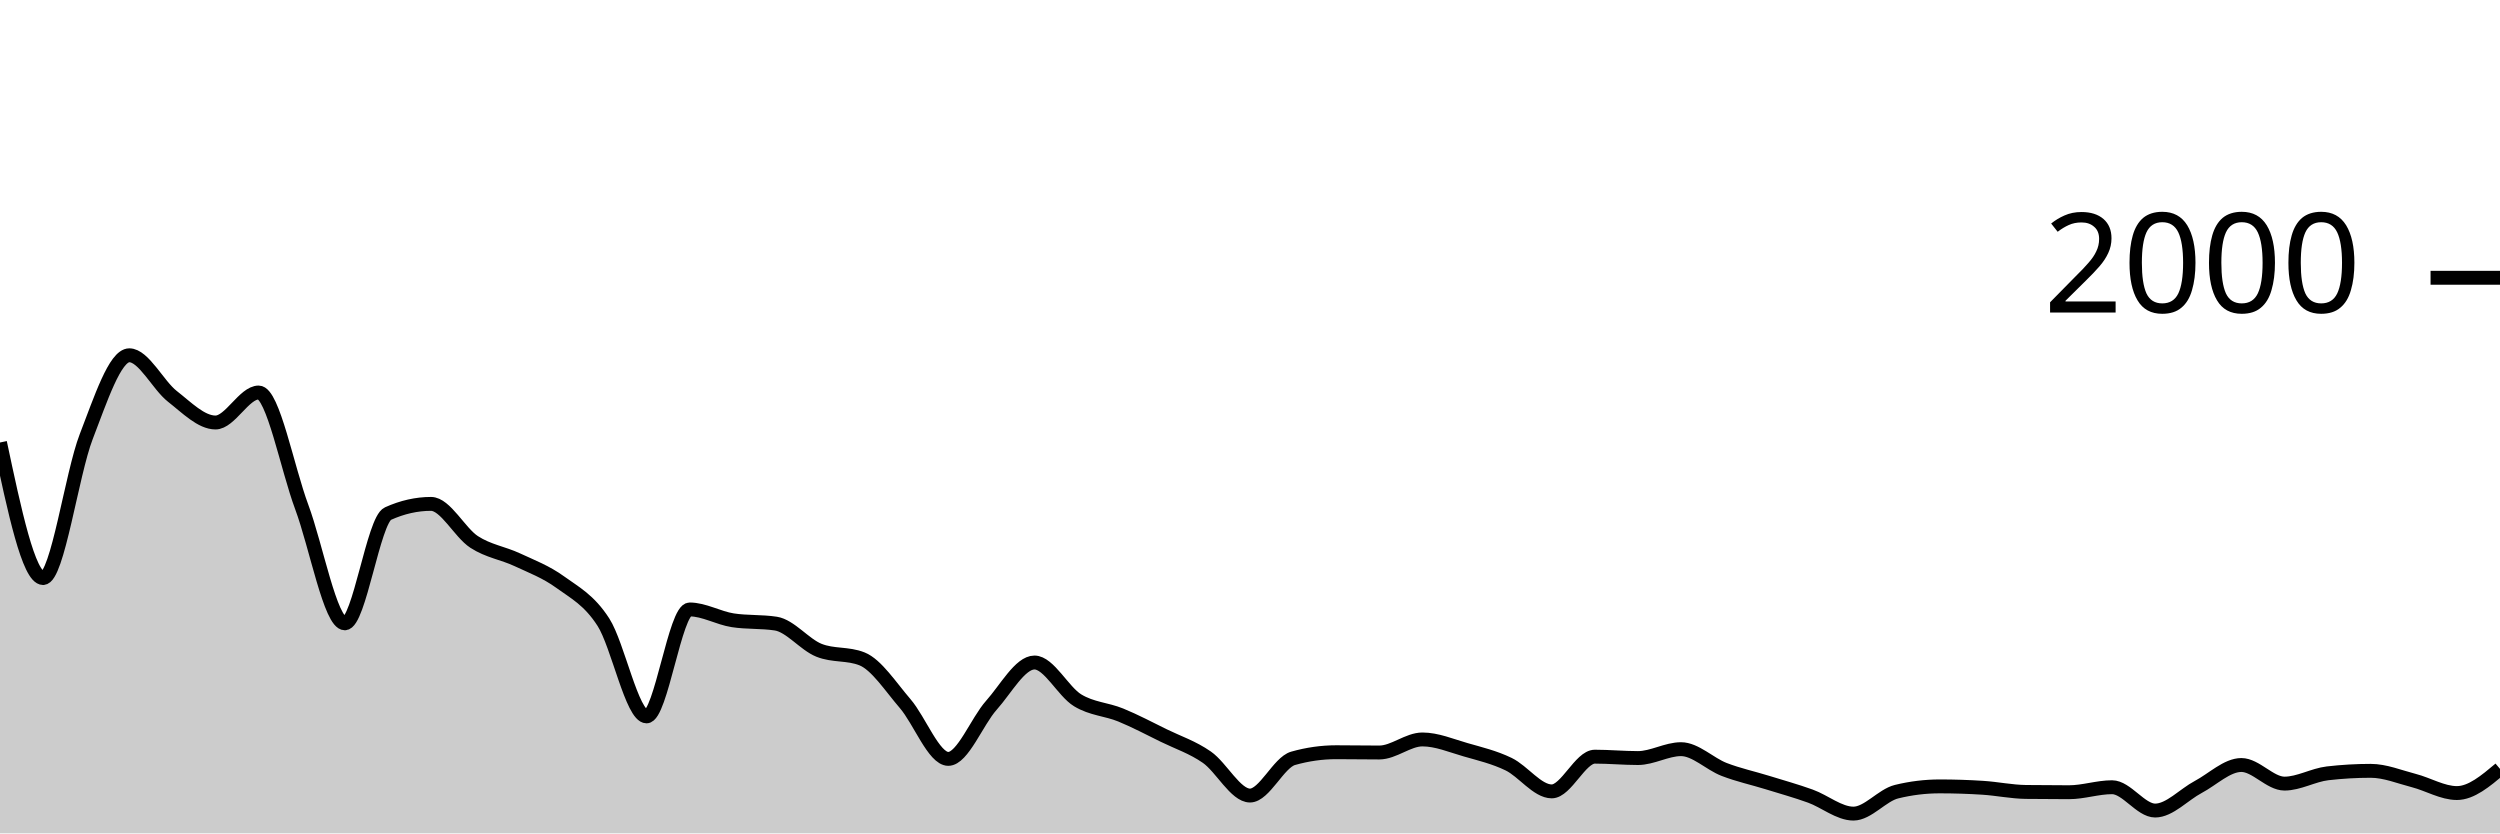
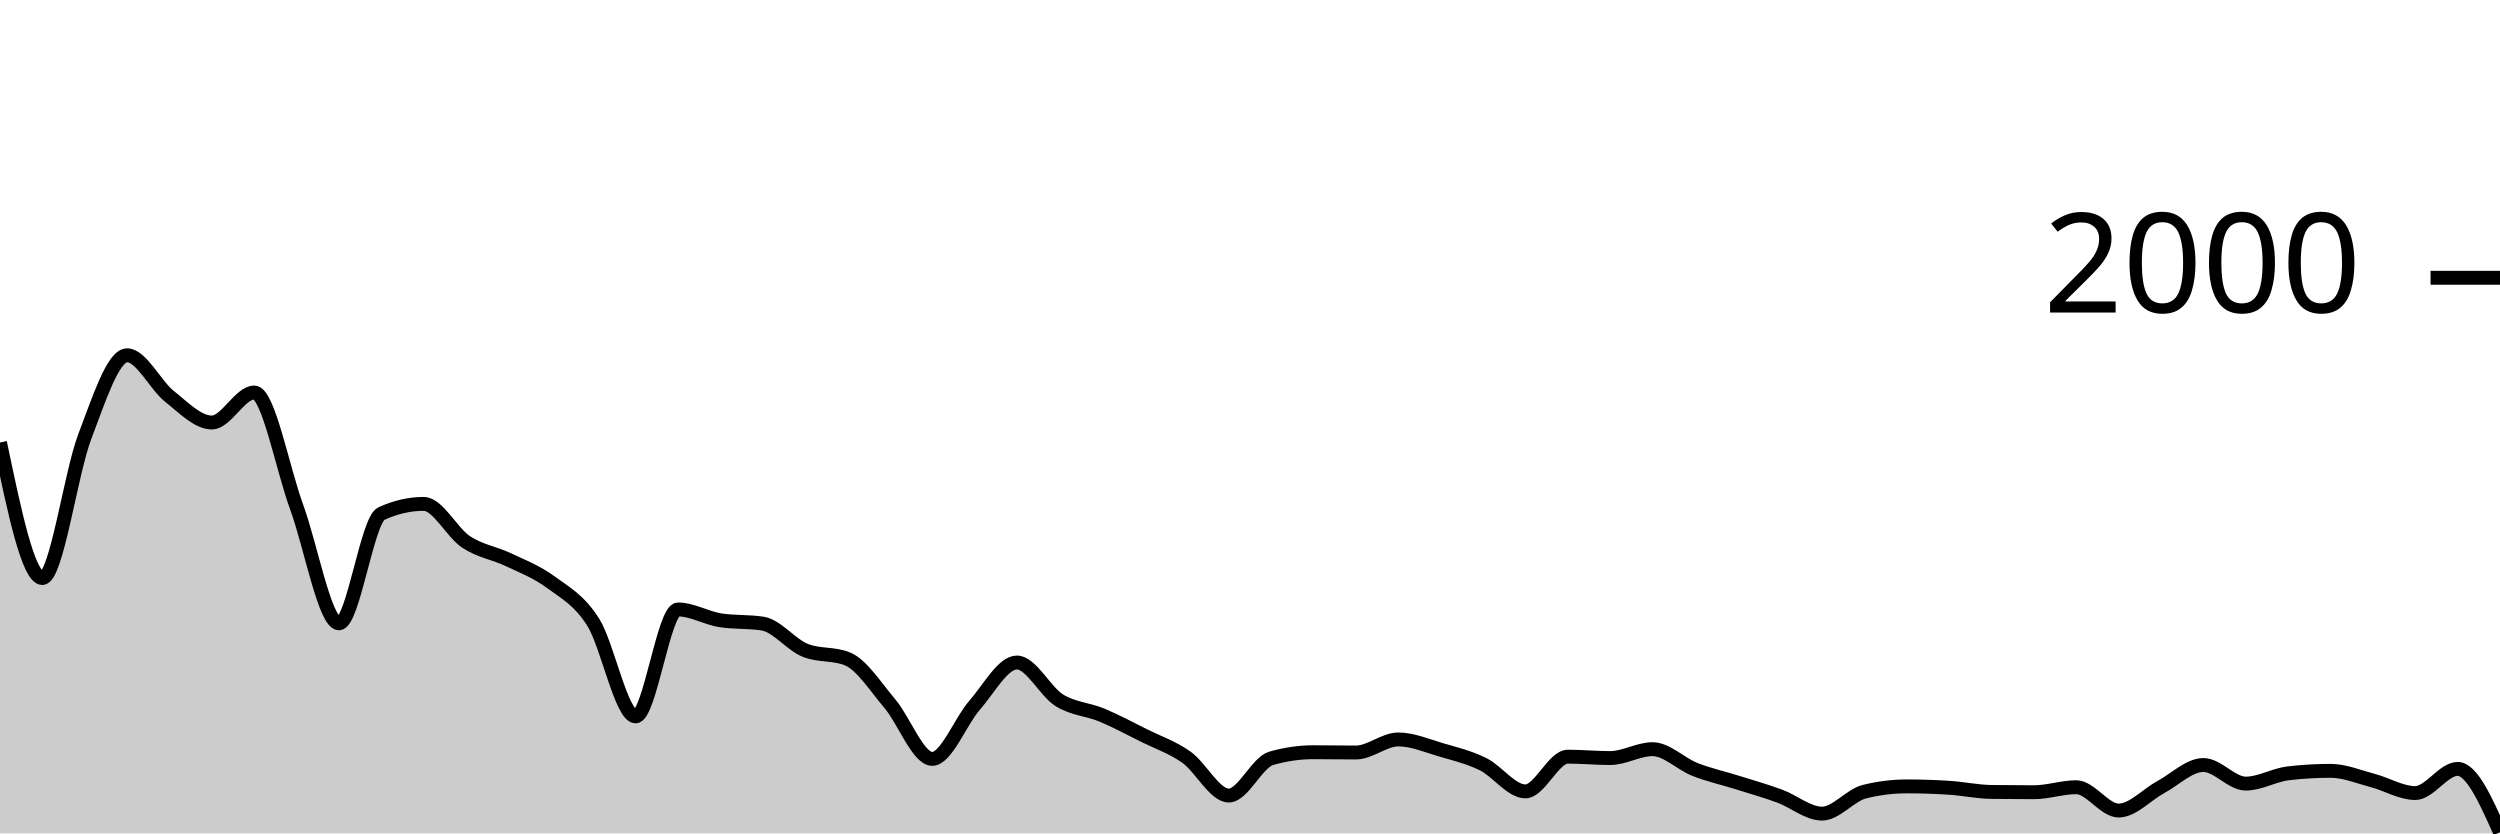
<svg xmlns="http://www.w3.org/2000/svg" viewBox="0 0 180 60">
  <g transform="translate(0,20)">
-     <path class="area" fill="rgba(0, 0, 0, 0.2)" d="M0,11.86C1.034,16.74,2.069,21.62,3.103,21.62C4.138,21.62,5.172,14.113,6.207,11.44C7.241,8.767,8.276,5.58,9.31,5.58C10.345,5.58,11.379,7.733,12.414,8.54C13.448,9.347,14.483,10.42,15.517,10.42C16.552,10.42,17.586,8.26,18.621,8.26C19.655,8.26,20.69,13.73,21.724,16.5C22.759,19.27,23.793,24.88,24.828,24.88C25.862,24.88,26.897,17.447,27.931,16.98C28.966,16.513,30,16.28,31.034,16.28C32.069,16.28,33.103,18.35,34.138,19.02C35.172,19.69,36.207,19.817,37.241,20.3C38.276,20.783,39.31,21.17,40.345,21.92C41.379,22.67,42.414,23.19,43.448,24.8C44.483,26.41,45.517,31.58,46.552,31.58C47.586,31.58,48.621,23.88,49.655,23.88C50.69,23.88,51.724,24.5,52.759,24.66C53.793,24.82,54.828,24.74,55.862,24.9C56.897,25.06,57.931,26.407,58.966,26.82C60,27.233,61.034,27.027,62.069,27.44C63.103,27.853,64.138,29.46,65.172,30.66C66.207,31.86,67.241,34.64,68.276,34.64C69.31,34.64,70.345,31.937,71.379,30.78C72.414,29.623,73.448,27.7,74.483,27.7C75.517,27.7,76.552,29.79,77.586,30.42C78.621,31.05,79.655,31.057,80.69,31.48C81.724,31.903,82.759,32.453,83.793,32.96C84.828,33.467,85.862,33.8,86.897,34.52C87.931,35.24,88.966,37.28,90,37.28C91.034,37.28,92.069,34.893,93.103,34.6C94.138,34.307,95.172,34.16,96.207,34.16C97.241,34.16,98.276,34.18,99.31,34.18C100.345,34.18,101.379,33.24,102.414,33.24C103.448,33.24,104.483,33.683,105.517,33.98C106.552,34.277,107.586,34.52,108.621,35.02C109.655,35.52,110.69,36.98,111.724,36.98C112.759,36.98,113.793,34.48,114.828,34.48C115.862,34.48,116.897,34.58,117.931,34.58C118.966,34.58,120,33.94,121.034,33.94C122.069,33.94,123.103,35,124.138,35.4C125.172,35.8,126.207,36.02,127.241,36.34C128.276,36.66,129.31,36.947,130.345,37.32C131.379,37.693,132.414,38.58,133.448,38.58C134.483,38.58,135.517,37.253,136.552,37C137.586,36.747,138.621,36.62,139.655,36.62C140.69,36.62,141.724,36.653,142.759,36.72C143.793,36.787,144.828,37.007,145.862,37.02C146.897,37.033,147.931,37.04,148.966,37.04C150,37.04,151.034,36.68,152.069,36.68C153.103,36.68,154.138,38.36,155.172,38.36C156.207,38.36,157.241,37.207,158.276,36.66C159.31,36.113,160.345,35.08,161.379,35.08C162.414,35.08,163.448,36.42,164.483,36.42C165.517,36.42,166.552,35.8,167.586,35.68C168.621,35.56,169.655,35.5,170.69,35.5C171.724,35.5,172.759,35.933,173.793,36.2C174.828,36.467,175.862,37.1,176.897,37.1C177.931,37.1,178.966,36.23,180,35.36L180,40C178.966,40,177.931,40,176.897,40C175.862,40,174.828,40,173.793,40C172.759,40,171.724,40,170.69,40C169.655,40,168.621,40,167.586,40C166.552,40,165.517,40,164.483,40C163.448,40,162.414,40,161.379,40C160.345,40,159.31,40,158.276,40C157.241,40,156.207,40,155.172,40C154.138,40,153.103,40,152.069,40C151.034,40,150,40,148.966,40C147.931,40,146.897,40,145.862,40C144.828,40,143.793,40,142.759,40C141.724,40,140.69,40,139.655,40C138.621,40,137.586,40,136.552,40C135.517,40,134.483,40,133.448,40C132.414,40,131.379,40,130.345,40C129.31,40,128.276,40,127.241,40C126.207,40,125.172,40,124.138,40C123.103,40,122.069,40,121.034,40C120,40,118.966,40,117.931,40C116.897,40,115.862,40,114.828,40C113.793,40,112.759,40,111.724,40C110.69,40,109.655,40,108.621,40C107.586,40,106.552,40,105.517,40C104.483,40,103.448,40,102.414,40C101.379,40,100.345,40,99.31,40C98.276,40,97.241,40,96.207,40C95.172,40,94.138,40,93.103,40C92.069,40,91.034,40,90,40C88.966,40,87.931,40,86.897,40C85.862,40,84.828,40,83.793,40C82.759,40,81.724,40,80.69,40C79.655,40,78.621,40,77.586,40C76.552,40,75.517,40,74.483,40C73.448,40,72.414,40,71.379,40C70.345,40,69.31,40,68.276,40C67.241,40,66.207,40,65.172,40C64.138,40,63.103,40,62.069,40C61.034,40,60,40,58.966,40C57.931,40,56.897,40,55.862,40C54.828,40,53.793,40,52.759,40C51.724,40,50.69,40,49.655,40C48.621,40,47.586,40,46.552,40C45.517,40,44.483,40,43.448,40C42.414,40,41.379,40,40.345,40C39.31,40,38.276,40,37.241,40C36.207,40,35.172,40,34.138,40C33.103,40,32.069,40,31.034,40C30,40,28.966,40,27.931,40C26.897,40,25.862,40,24.828,40C23.793,40,22.759,40,21.724,40C20.69,40,19.655,40,18.621,40C17.586,40,16.552,40,15.517,40C14.483,40,13.448,40,12.414,40C11.379,40,10.345,40,9.31,40C8.276,40,7.241,40,6.207,40C5.172,40,4.138,40,3.103,40C2.069,40,1.034,40,0,40Z" />
-     <path class="line" stroke="black" fill="none" d="M0,11.86C1.034,16.74,2.069,21.62,3.103,21.62C4.138,21.62,5.172,14.113,6.207,11.44C7.241,8.767,8.276,5.58,9.31,5.58C10.345,5.58,11.379,7.733,12.414,8.54C13.448,9.347,14.483,10.42,15.517,10.42C16.552,10.42,17.586,8.26,18.621,8.26C19.655,8.26,20.69,13.73,21.724,16.5C22.759,19.27,23.793,24.88,24.828,24.88C25.862,24.88,26.897,17.447,27.931,16.98C28.966,16.513,30,16.28,31.034,16.28C32.069,16.28,33.103,18.35,34.138,19.02C35.172,19.69,36.207,19.817,37.241,20.3C38.276,20.783,39.31,21.17,40.345,21.92C41.379,22.67,42.414,23.19,43.448,24.8C44.483,26.41,45.517,31.58,46.552,31.58C47.586,31.58,48.621,23.88,49.655,23.88C50.69,23.88,51.724,24.5,52.759,24.66C53.793,24.82,54.828,24.74,55.862,24.9C56.897,25.06,57.931,26.407,58.966,26.82C60,27.233,61.034,27.027,62.069,27.44C63.103,27.853,64.138,29.46,65.172,30.66C66.207,31.86,67.241,34.64,68.276,34.64C69.31,34.64,70.345,31.937,71.379,30.78C72.414,29.623,73.448,27.7,74.483,27.7C75.517,27.7,76.552,29.79,77.586,30.42C78.621,31.05,79.655,31.057,80.69,31.48C81.724,31.903,82.759,32.453,83.793,32.96C84.828,33.467,85.862,33.8,86.897,34.52C87.931,35.24,88.966,37.28,90,37.28C91.034,37.28,92.069,34.893,93.103,34.6C94.138,34.307,95.172,34.16,96.207,34.16C97.241,34.16,98.276,34.18,99.31,34.18C100.345,34.18,101.379,33.24,102.414,33.24C103.448,33.24,104.483,33.683,105.517,33.98C106.552,34.277,107.586,34.52,108.621,35.02C109.655,35.52,110.69,36.98,111.724,36.98C112.759,36.98,113.793,34.48,114.828,34.48C115.862,34.48,116.897,34.58,117.931,34.58C118.966,34.58,120,33.94,121.034,33.94C122.069,33.94,123.103,35,124.138,35.4C125.172,35.8,126.207,36.02,127.241,36.34C128.276,36.66,129.31,36.947,130.345,37.32C131.379,37.693,132.414,38.58,133.448,38.58C134.483,38.58,135.517,37.253,136.552,37C137.586,36.747,138.621,36.62,139.655,36.62C140.69,36.62,141.724,36.653,142.759,36.72C143.793,36.787,144.828,37.007,145.862,37.02C146.897,37.033,147.931,37.04,148.966,37.04C150,37.04,151.034,36.68,152.069,36.68C153.103,36.68,154.138,38.36,155.172,38.36C156.207,38.36,157.241,37.207,158.276,36.66C159.31,36.113,160.345,35.08,161.379,35.08C162.414,35.08,163.448,36.42,164.483,36.42C165.517,36.42,166.552,35.8,167.586,35.68C168.621,35.56,169.655,35.5,170.69,35.5C171.724,35.5,172.759,35.933,173.793,36.2C174.828,36.467,175.862,37.1,176.897,37.1C177.931,37.1,178.966,36.23,180,35.36" />
+     <path class="area" fill="rgba(0, 0, 0, 0.2)" d="M0,11.86C1.017,16.74,2.034,21.62,3.051,21.62C4.068,21.62,5.085,14.113,6.102,11.44C7.119,8.767,8.136,5.58,9.153,5.58C10.169,5.58,11.186,7.733,12.203,8.54C13.22,9.347,14.237,10.42,15.254,10.42C16.271,10.42,17.288,8.26,18.305,8.26C19.322,8.26,20.339,13.73,21.356,16.5C22.373,19.27,23.39,24.88,24.407,24.88C25.424,24.88,26.441,17.447,27.458,16.98C28.475,16.513,29.492,16.28,30.508,16.28C31.525,16.28,32.542,18.35,33.559,19.02C34.576,19.69,35.593,19.817,36.61,20.3C37.627,20.783,38.644,21.17,39.661,21.92C40.678,22.67,41.695,23.19,42.712,24.8C43.729,26.41,44.746,31.58,45.763,31.58C46.78,31.58,47.797,23.88,48.814,23.88C49.831,23.88,50.847,24.5,51.864,24.66C52.881,24.82,53.898,24.74,54.915,24.9C55.932,25.06,56.949,26.407,57.966,26.82C58.983,27.233,60,27.027,61.017,27.44C62.034,27.853,63.051,29.46,64.068,30.66C65.085,31.86,66.102,34.64,67.119,34.64C68.136,34.64,69.153,31.937,70.169,30.78C71.186,29.623,72.203,27.7,73.22,27.7C74.237,27.7,75.254,29.79,76.271,30.42C77.288,31.05,78.305,31.057,79.322,31.48C80.339,31.903,81.356,32.453,82.373,32.96C83.39,33.467,84.407,33.8,85.424,34.52C86.441,35.24,87.458,37.28,88.475,37.28C89.492,37.28,90.508,34.893,91.525,34.6C92.542,34.307,93.559,34.16,94.576,34.16C95.593,34.16,96.61,34.18,97.627,34.18C98.644,34.18,99.661,33.24,100.678,33.24C101.695,33.24,102.712,33.683,103.729,33.98C104.746,34.277,105.763,34.52,106.78,35.02C107.797,35.52,108.814,36.98,109.831,36.98C110.847,36.98,111.864,34.48,112.881,34.48C113.898,34.48,114.915,34.58,115.932,34.58C116.949,34.58,117.966,33.94,118.983,33.94C120,33.94,121.017,35,122.034,35.4C123.051,35.8,124.068,36.02,125.085,36.34C126.102,36.66,127.119,36.947,128.136,37.32C129.153,37.693,130.169,38.58,131.186,38.58C132.203,38.58,133.22,37.253,134.237,37C135.254,36.747,136.271,36.62,137.288,36.62C138.305,36.62,139.322,36.653,140.339,36.72C141.356,36.787,142.373,37.007,143.39,37.02C144.407,37.033,145.424,37.04,146.441,37.04C147.458,37.04,148.475,36.68,149.492,36.68C150.508,36.68,151.525,38.36,152.542,38.36C153.559,38.36,154.576,37.207,155.593,36.66C156.61,36.113,157.627,35.08,158.644,35.08C159.661,35.08,160.678,36.42,161.695,36.42C162.712,36.42,163.729,35.8,164.746,35.68C165.763,35.56,166.78,35.5,167.797,35.5C168.814,35.5,169.831,35.933,170.847,36.2C171.864,36.467,172.881,37.1,173.898,37.1C174.915,37.1,175.932,35.36,176.949,35.36C177.966,35.36,178.983,37.64,180,39.92L180,40C178.983,40,177.966,40,176.949,40C175.932,40,174.915,40,173.898,40C172.881,40,171.864,40,170.847,40C169.831,40,168.814,40,167.797,40C166.78,40,165.763,40,164.746,40C163.729,40,162.712,40,161.695,40C160.678,40,159.661,40,158.644,40C157.627,40,156.61,40,155.593,40C154.576,40,153.559,40,152.542,40C151.525,40,150.508,40,149.492,40C148.475,40,147.458,40,146.441,40C145.424,40,144.407,40,143.39,40C142.373,40,141.356,40,140.339,40C139.322,40,138.305,40,137.288,40C136.271,40,135.254,40,134.237,40C133.22,40,132.203,40,131.186,40C130.169,40,129.153,40,128.136,40C127.119,40,126.102,40,125.085,40C124.068,40,123.051,40,122.034,40C121.017,40,120,40,118.983,40C117.966,40,116.949,40,115.932,40C114.915,40,113.898,40,112.881,40C111.864,40,110.847,40,109.831,40C108.814,40,107.797,40,106.78,40C105.763,40,104.746,40,103.729,40C102.712,40,101.695,40,100.678,40C99.661,40,98.644,40,97.627,40C96.61,40,95.593,40,94.576,40C93.559,40,92.542,40,91.525,40C90.508,40,89.492,40,88.475,40C87.458,40,86.441,40,85.424,40C84.407,40,83.39,40,82.373,40C81.356,40,80.339,40,79.322,40C78.305,40,77.288,40,76.271,40C75.254,40,74.237,40,73.22,40C72.203,40,71.186,40,70.169,40C69.153,40,68.136,40,67.119,40C66.102,40,65.085,40,64.068,40C63.051,40,62.034,40,61.017,40C60,40,58.983,40,57.966,40C56.949,40,55.932,40,54.915,40C53.898,40,52.881,40,51.864,40C50.847,40,49.831,40,48.814,40C47.797,40,46.78,40,45.763,40C44.746,40,43.729,40,42.712,40C41.695,40,40.678,40,39.661,40C38.644,40,37.627,40,36.61,40C35.593,40,34.576,40,33.559,40C32.542,40,31.525,40,30.508,40C29.492,40,28.475,40,27.458,40C26.441,40,25.424,40,24.407,40C23.39,40,22.373,40,21.356,40C20.339,40,19.322,40,18.305,40C17.288,40,16.271,40,15.254,40C14.237,40,13.22,40,12.203,40C11.186,40,10.169,40,9.153,40C8.136,40,7.119,40,6.102,40C5.085,40,4.068,40,3.051,40C2.034,40,1.017,40,0,40Z" />
+     <path class="line" stroke="black" fill="none" d="M0,11.86C1.017,16.74,2.034,21.62,3.051,21.62C4.068,21.62,5.085,14.113,6.102,11.44C7.119,8.767,8.136,5.58,9.153,5.58C10.169,5.58,11.186,7.733,12.203,8.54C13.22,9.347,14.237,10.42,15.254,10.42C16.271,10.42,17.288,8.26,18.305,8.26C19.322,8.26,20.339,13.73,21.356,16.5C22.373,19.27,23.39,24.88,24.407,24.88C25.424,24.88,26.441,17.447,27.458,16.98C28.475,16.513,29.492,16.28,30.508,16.28C31.525,16.28,32.542,18.35,33.559,19.02C34.576,19.69,35.593,19.817,36.61,20.3C37.627,20.783,38.644,21.17,39.661,21.92C40.678,22.67,41.695,23.19,42.712,24.8C43.729,26.41,44.746,31.58,45.763,31.58C46.78,31.58,47.797,23.88,48.814,23.88C49.831,23.88,50.847,24.5,51.864,24.66C52.881,24.82,53.898,24.74,54.915,24.9C55.932,25.06,56.949,26.407,57.966,26.82C58.983,27.233,60,27.027,61.017,27.44C62.034,27.853,63.051,29.46,64.068,30.66C65.085,31.86,66.102,34.64,67.119,34.64C68.136,34.64,69.153,31.937,70.169,30.78C71.186,29.623,72.203,27.7,73.22,27.7C74.237,27.7,75.254,29.79,76.271,30.42C77.288,31.05,78.305,31.057,79.322,31.48C80.339,31.903,81.356,32.453,82.373,32.96C83.39,33.467,84.407,33.8,85.424,34.52C86.441,35.24,87.458,37.28,88.475,37.28C89.492,37.28,90.508,34.893,91.525,34.6C92.542,34.307,93.559,34.16,94.576,34.16C95.593,34.16,96.61,34.18,97.627,34.18C98.644,34.18,99.661,33.24,100.678,33.24C101.695,33.24,102.712,33.683,103.729,33.98C104.746,34.277,105.763,34.52,106.78,35.02C107.797,35.52,108.814,36.98,109.831,36.98C110.847,36.98,111.864,34.48,112.881,34.48C113.898,34.48,114.915,34.58,115.932,34.58C116.949,34.58,117.966,33.94,118.983,33.94C120,33.94,121.017,35,122.034,35.4C123.051,35.8,124.068,36.02,125.085,36.34C126.102,36.66,127.119,36.947,128.136,37.32C129.153,37.693,130.169,38.58,131.186,38.58C132.203,38.58,133.22,37.253,134.237,37C135.254,36.747,136.271,36.62,137.288,36.62C138.305,36.62,139.322,36.653,140.339,36.72C141.356,36.787,142.373,37.007,143.39,37.02C144.407,37.033,145.424,37.04,146.441,37.04C147.458,37.04,148.475,36.68,149.492,36.68C150.508,36.68,151.525,38.36,152.542,38.36C153.559,38.36,154.576,37.207,155.593,36.66C156.61,36.113,157.627,35.08,158.644,35.08C159.661,35.08,160.678,36.42,161.695,36.42C162.712,36.42,163.729,35.8,164.746,35.68C165.763,35.56,166.78,35.5,167.797,35.5C168.814,35.5,169.831,35.933,170.847,36.2C171.864,36.467,172.881,37.1,173.898,37.1C174.915,37.1,175.932,35.36,176.949,35.36C177.966,35.36,178.983,37.64,180,39.92" />
    <path class="axis-ceiling" stroke-width="1" stroke="black" fill="none" d="M175,0L180,0" />
    <text class="axis-ceiling-label" font-family="sans-serif" text-anchor="end" font-size="10px" x="170" y="2.5">2000</text>
  </g>
</svg>
